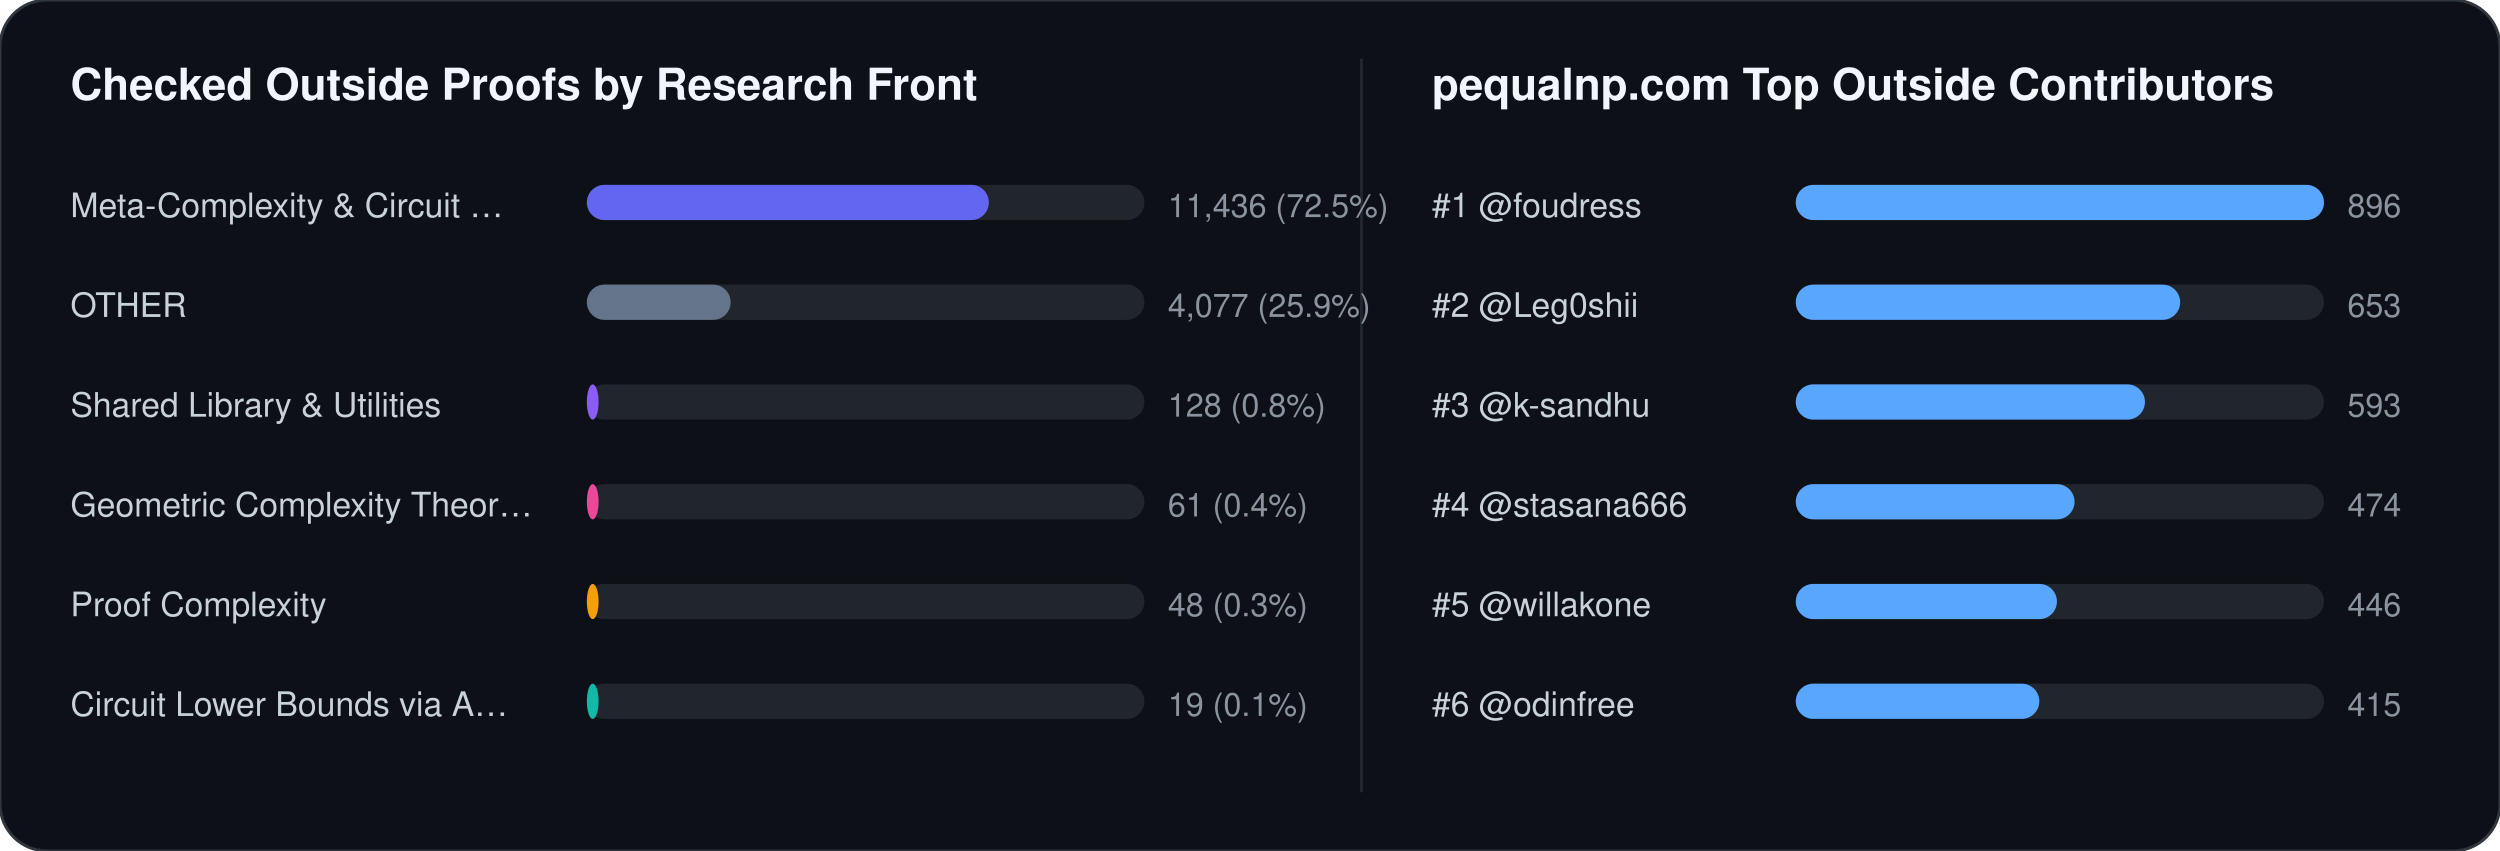
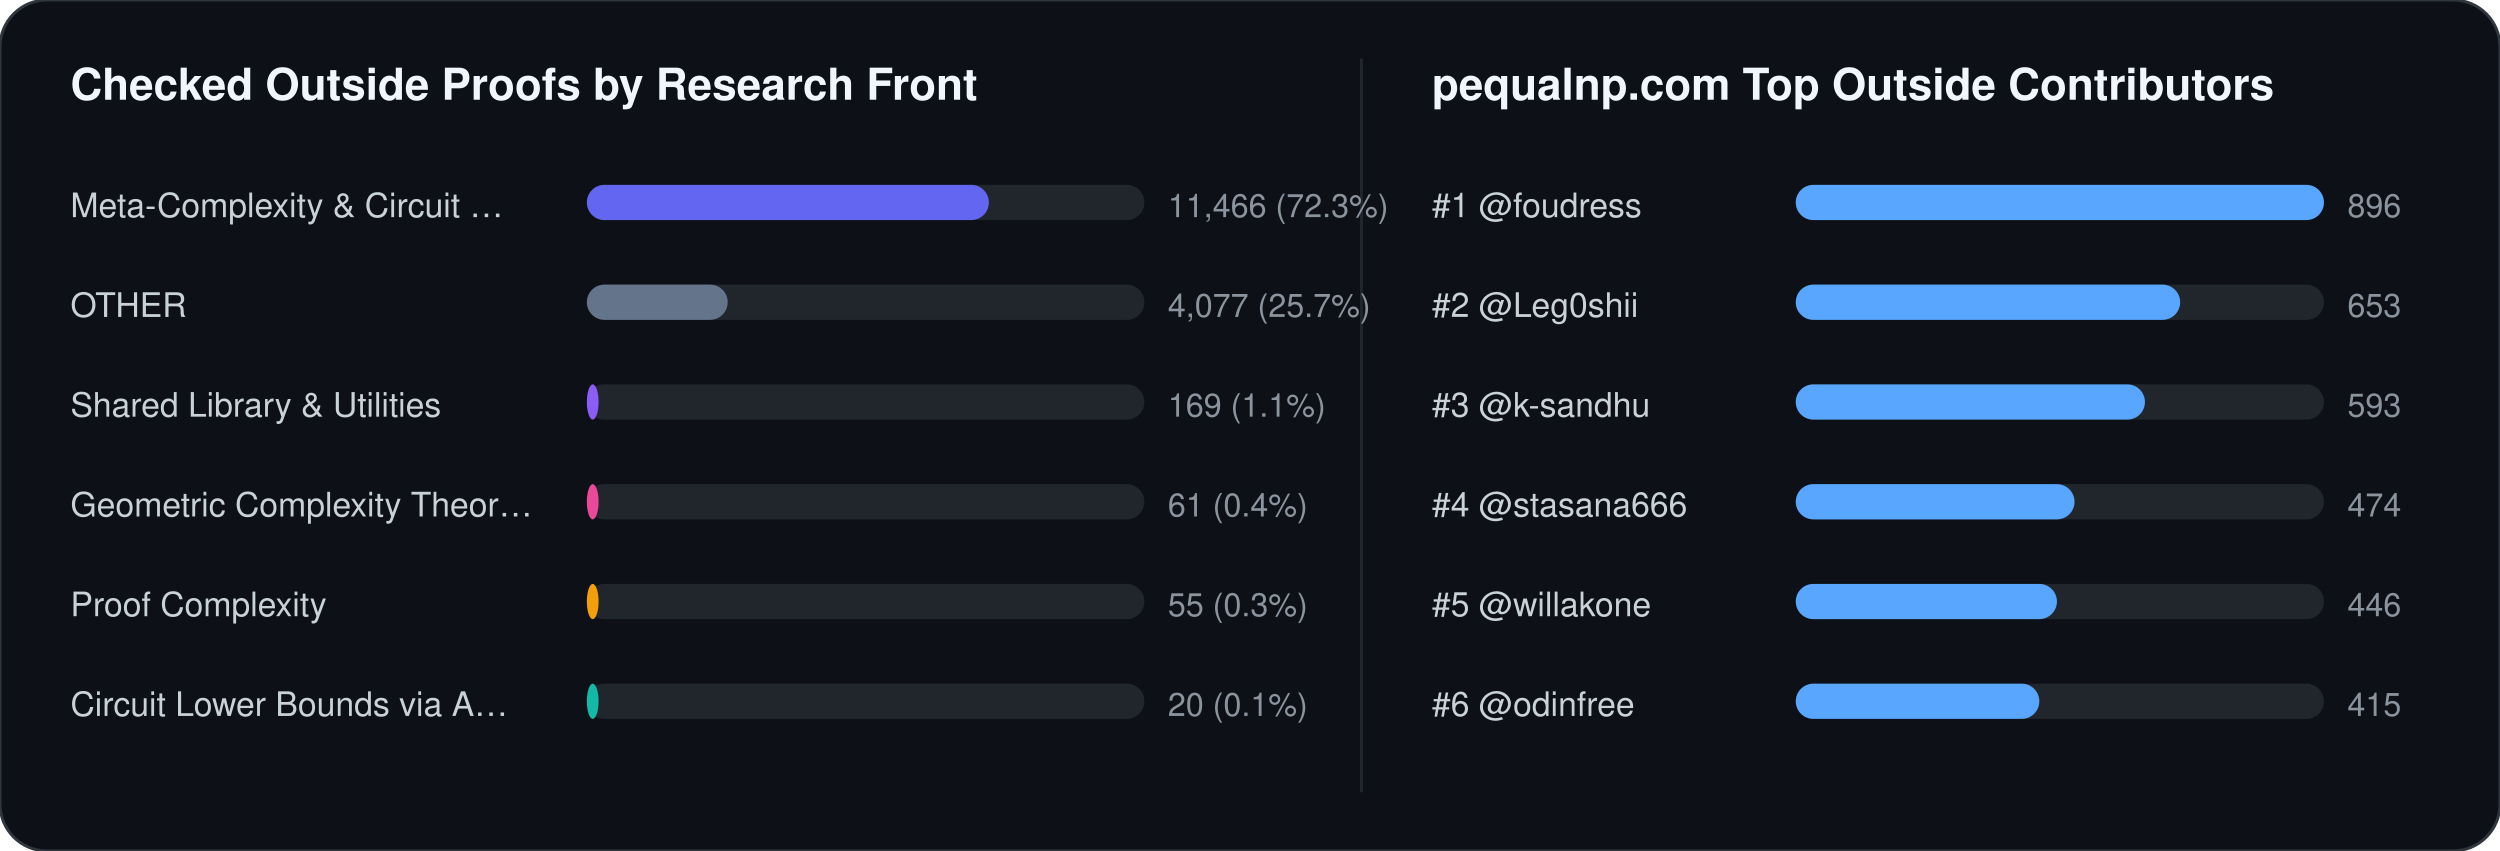
<svg xmlns="http://www.w3.org/2000/svg" width="852" height="290" viewBox="0 0 852 290" font-family="-apple-system,BlinkMacSystemFont,Segoe UI,Helvetica,Arial,sans-serif">
  <rect width="852" height="290" rx="16" fill="#0d1117" stroke="#30363d" stroke-width="1" />
  <text x="24" y="34" fill="#f0f6fc" font-size="15" font-weight="700">Checked Outside Proofs by Research Front</text>
  <line x1="464" y1="20" x2="464" y2="270" stroke="#21262d" stroke-width="1" />
  <text x="488" y="34" fill="#f0f6fc" font-size="15" font-weight="700">pequalnp.com Top Outside Contributors</text>
  <text x="24" y="74" fill="#c9d1d9" font-size="11.5">Meta-Complexity &amp; Circuit …</text>
  <rect x="200" y="63" width="190" height="12" rx="6" fill="#21262d" />
  <rect x="200" y="63" width="137" height="12" rx="6" fill="#6366f1" />
-   <text x="398" y="74" fill="#8b949e" font-size="11">11,436 (72.5%)</text>
+   <text x="398" y="74" fill="#8b949e" font-size="11">11,466 (72.3%)</text>
  <text x="24" y="108" fill="#c9d1d9" font-size="11.5">OTHER</text>
  <rect x="200" y="97" width="190" height="12" rx="6" fill="#21262d" />
-   <rect x="200" y="97" width="49" height="12" rx="6" fill="#64748b" />
-   <text x="398" y="108" fill="#8b949e" font-size="11">4,077 (25.9%)</text>
+   <rect x="200" y="97" width="48" height="12" rx="6" fill="#64748b" />
+   <text x="398" y="108" fill="#8b949e" font-size="11">4,077 (25.7%)</text>
  <text x="24" y="142" fill="#c9d1d9" font-size="11.5">Shared Library &amp; Utilities</text>
  <rect x="200" y="131" width="190" height="12" rx="6" fill="#21262d" />
  <rect x="200" y="131" width="4" height="12" rx="6" fill="#8b5cf6" />
-   <text x="398" y="142" fill="#8b949e" font-size="11">128 (0.8%)</text>
+   <text x="398" y="142" fill="#8b949e" font-size="11">169 (1.1%)</text>
  <text x="24" y="176" fill="#c9d1d9" font-size="11.5">Geometric Complexity Theor…</text>
  <rect x="200" y="165" width="190" height="12" rx="6" fill="#21262d" />
  <rect x="200" y="165" width="4" height="12" rx="6" fill="#ec4899" />
  <text x="398" y="176" fill="#8b949e" font-size="11">61 (0.4%)</text>
  <text x="24" y="210" fill="#c9d1d9" font-size="11.5">Proof Complexity</text>
  <rect x="200" y="199" width="190" height="12" rx="6" fill="#21262d" />
  <rect x="200" y="199" width="4" height="12" rx="6" fill="#f59e0b" />
-   <text x="398" y="210" fill="#8b949e" font-size="11">48 (0.3%)</text>
+   <text x="398" y="210" fill="#8b949e" font-size="11">55 (0.3%)</text>
  <text x="24" y="244" fill="#c9d1d9" font-size="11.5">Circuit Lower Bounds via A…</text>
  <rect x="200" y="233" width="190" height="12" rx="6" fill="#21262d" />
  <rect x="200" y="233" width="4" height="12" rx="6" fill="#14b8a6" />
-   <text x="398" y="244" fill="#8b949e" font-size="11">19 (0.1%)</text>
+   <text x="398" y="244" fill="#8b949e" font-size="11">20 (0.1%)</text>
  <text x="488" y="74" fill="#c9d1d9" font-size="11.5">#1 @foudress</text>
  <rect x="612" y="63" width="180" height="12" rx="6" fill="#21262d" />
  <rect x="612" y="63" width="180" height="12" rx="6" fill="#58a6ff" />
  <text x="800" y="74" fill="#8b949e" font-size="11">896</text>
  <text x="488" y="108" fill="#c9d1d9" font-size="11.5">#2 @Leg0shii</text>
  <rect x="612" y="97" width="180" height="12" rx="6" fill="#21262d" />
  <rect x="612" y="97" width="131" height="12" rx="6" fill="#58a6ff" />
  <text x="800" y="108" fill="#8b949e" font-size="11">653</text>
  <text x="488" y="142" fill="#c9d1d9" font-size="11.5">#3 @k-sandhu</text>
  <rect x="612" y="131" width="180" height="12" rx="6" fill="#21262d" />
  <rect x="612" y="131" width="119" height="12" rx="6" fill="#58a6ff" />
  <text x="800" y="142" fill="#8b949e" font-size="11">593</text>
  <text x="488" y="176" fill="#c9d1d9" font-size="11.5">#4 @stasana666</text>
  <rect x="612" y="165" width="180" height="12" rx="6" fill="#21262d" />
  <rect x="612" y="165" width="95" height="12" rx="6" fill="#58a6ff" />
  <text x="800" y="176" fill="#8b949e" font-size="11">474</text>
  <text x="488" y="210" fill="#c9d1d9" font-size="11.5">#5 @willakone</text>
  <rect x="612" y="199" width="180" height="12" rx="6" fill="#21262d" />
  <rect x="612" y="199" width="89" height="12" rx="6" fill="#58a6ff" />
  <text x="800" y="210" fill="#8b949e" font-size="11">446</text>
  <text x="488" y="244" fill="#c9d1d9" font-size="11.5">#6 @odinfree</text>
  <rect x="612" y="233" width="180" height="12" rx="6" fill="#21262d" />
  <rect x="612" y="233" width="83" height="12" rx="6" fill="#58a6ff" />
  <text x="800" y="244" fill="#8b949e" font-size="11">415</text>
</svg>
